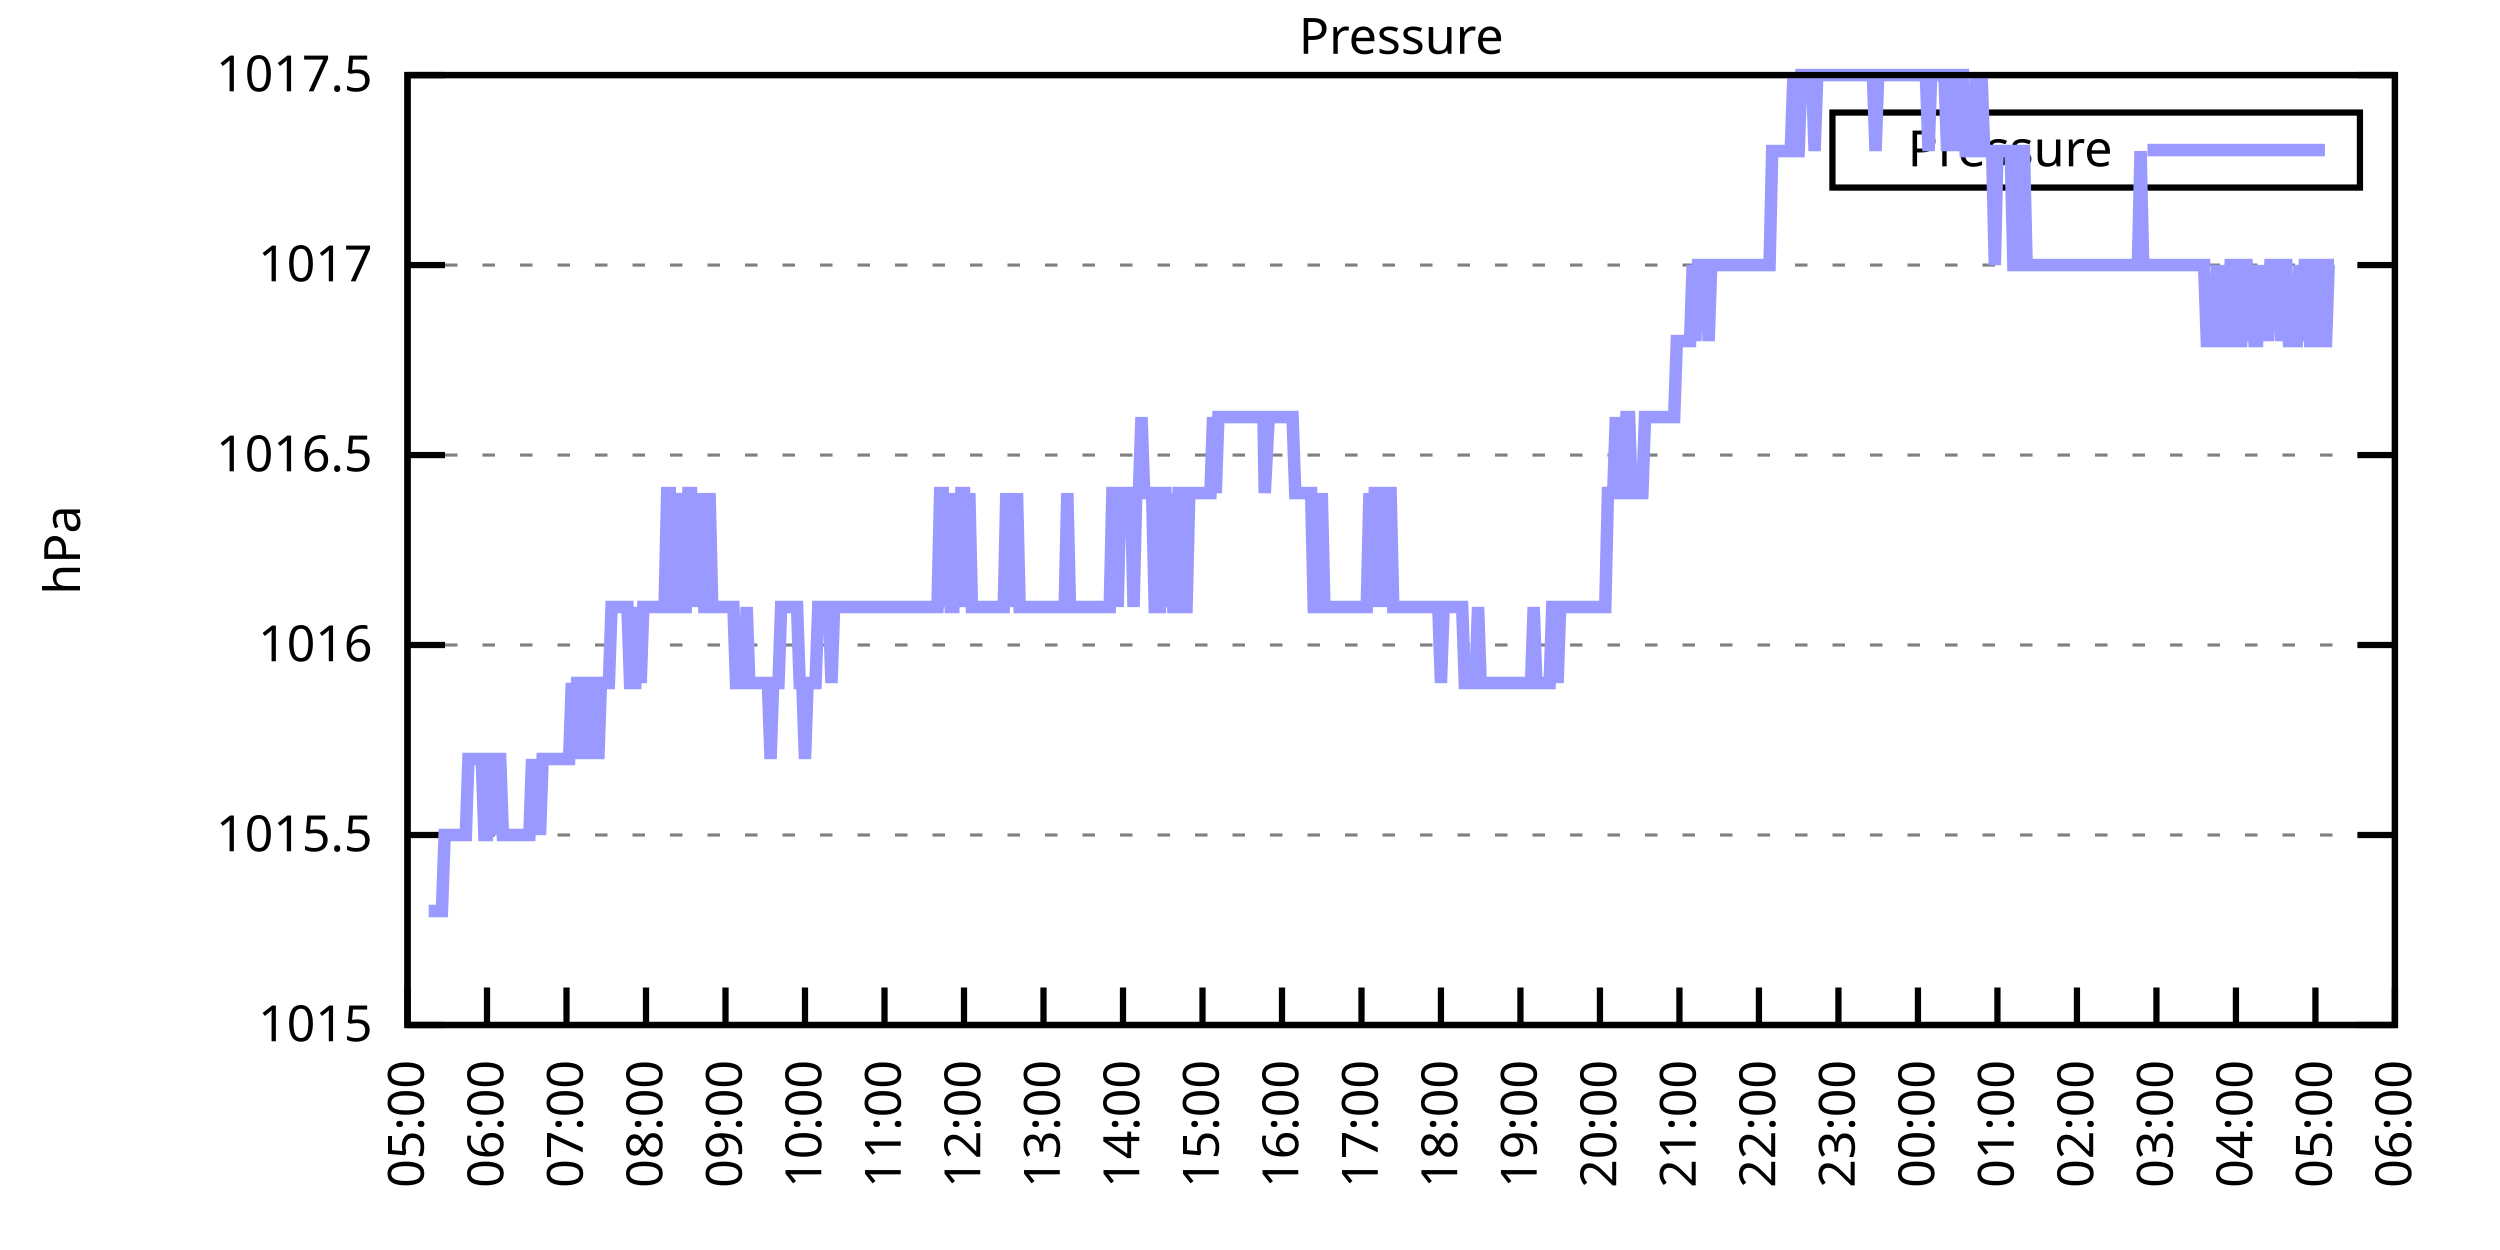
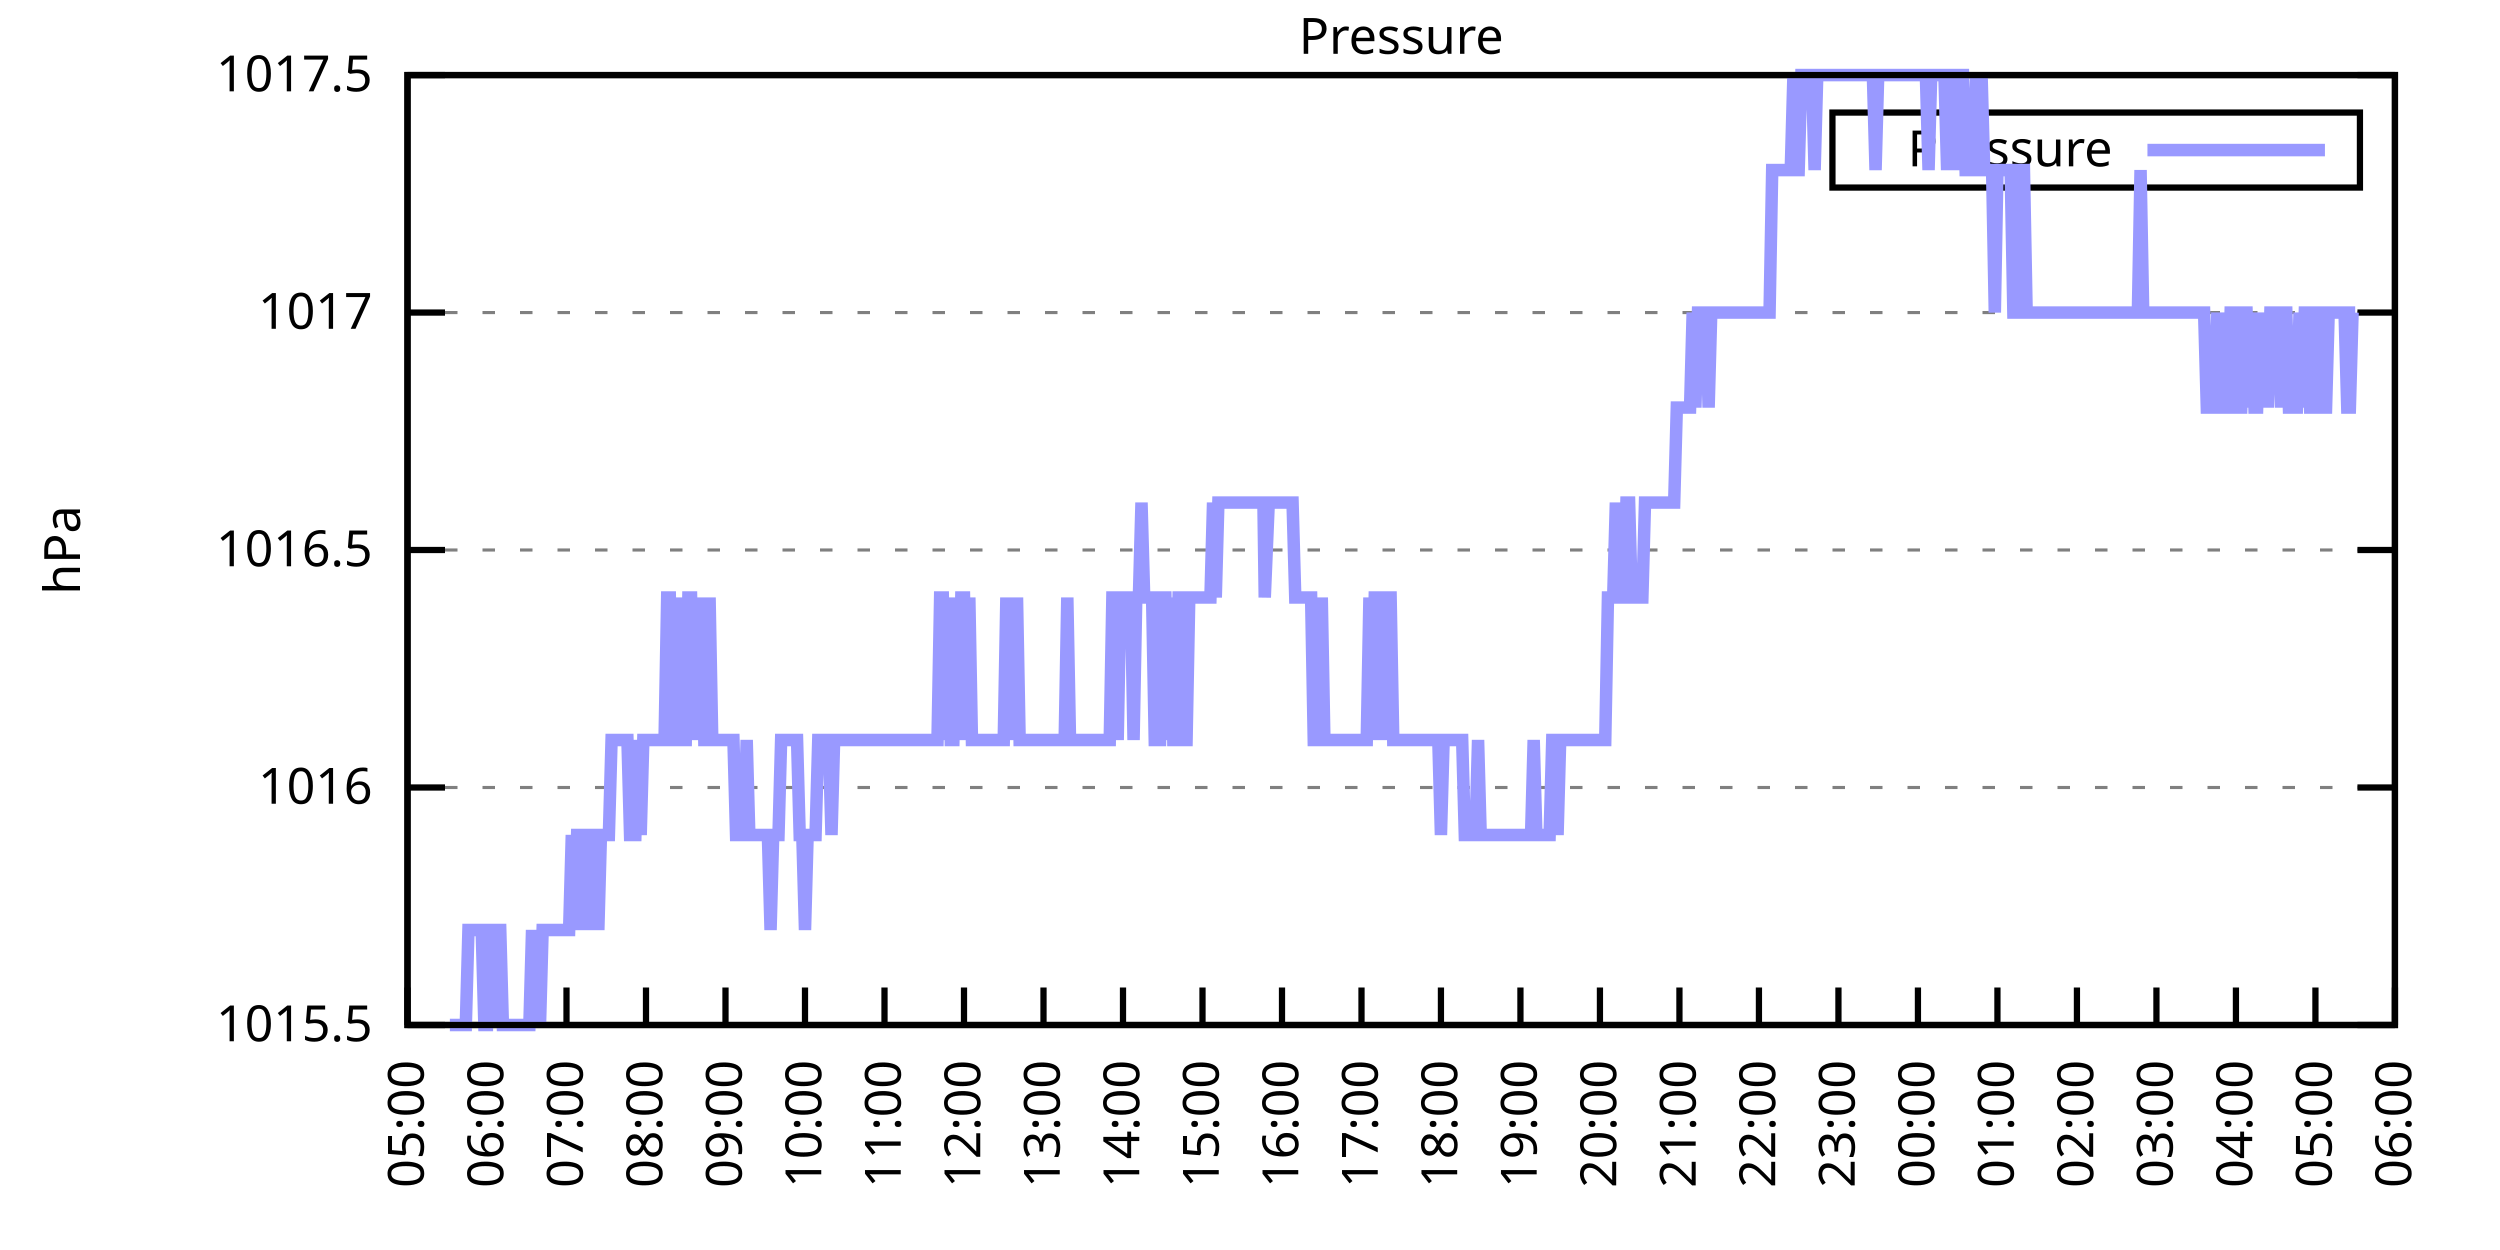
<svg xmlns="http://www.w3.org/2000/svg" xmlns:xlink="http://www.w3.org/1999/xlink" width="400" height="200" viewBox="0 0 400 200">
  <g id="gnuplot_canvas">
    <rect x="0" y="0" width="400" height="200" fill="none" />
    <defs>
      <circle id="gpDot" r="0.5" stroke-width="0.5" stroke="currentColor" />
      <path id="gpPt0" stroke-width="0.333" stroke="currentColor" d="M-1,0 h2 M0,-1 v2" />
      <path id="gpPt1" stroke-width="0.333" stroke="currentColor" d="M-1,-1 L1,1 M1,-1 L-1,1" />
      <path id="gpPt2" stroke-width="0.333" stroke="currentColor" d="M-1,0 L1,0 M0,-1 L0,1 M-1,-1 L1,1 M-1,1 L1,-1" />
      <rect id="gpPt3" stroke-width="0.333" stroke="currentColor" x="-1" y="-1" width="2" height="2" />
      <rect id="gpPt4" stroke-width="0.333" stroke="currentColor" fill="currentColor" x="-1" y="-1" width="2" height="2" />
      <circle id="gpPt5" stroke-width="0.333" stroke="currentColor" cx="0" cy="0" r="1" />
      <use xlink:href="#gpPt5" id="gpPt6" fill="currentColor" stroke="none" />
      <path id="gpPt7" stroke-width="0.333" stroke="currentColor" d="M0,-1.33 L-1.33,0.67 L1.33,0.67 z" />
      <use xlink:href="#gpPt7" id="gpPt8" fill="currentColor" stroke="none" />
      <use xlink:href="#gpPt7" id="gpPt9" stroke="currentColor" transform="rotate(180)" />
      <use xlink:href="#gpPt9" id="gpPt10" fill="currentColor" stroke="none" />
      <use xlink:href="#gpPt3" id="gpPt11" stroke="currentColor" transform="rotate(45)" />
      <use xlink:href="#gpPt11" id="gpPt12" fill="currentColor" stroke="none" />
      <path id="gpPt13" stroke-width="0.333" stroke="currentColor" d="M0,1.330 L1.265,0.411 L0.782,-1.067 L-0.782,-1.076 L-1.265,0.411 z" />
      <use xlink:href="#gpPt13" id="gpPt14" fill="currentColor" stroke="none" />
      <filter id="textbox" filterUnits="objectBoundingBox" x="0" y="0" height="1" width="1">
        <feFlood flood-color="white" flood-opacity="1" result="bgnd" />
        <feComposite in="SourceGraphic" in2="bgnd" operator="atop" />
      </filter>
      <filter id="greybox" filterUnits="objectBoundingBox" x="0" y="0" height="1" width="1">
        <feFlood flood-color="lightgrey" flood-opacity="1" result="grey" />
        <feComposite in="SourceGraphic" in2="grey" operator="atop" />
      </filter>
    </defs>
    <g fill="none" color="white" stroke="currentColor" stroke-width="1.00" stroke-linecap="butt" stroke-linejoin="miter">
</g>
    <g fill="none" color="black" stroke="currentColor" stroke-width="1.00" stroke-linecap="butt" stroke-linejoin="miter">
      <g stroke="none" shape-rendering="crispEdges">
        <polygon fill="rgb(255, 255, 255)" points="65.20,164.00 383.18,164.00 383.18,12.02 65.20,12.02 " />
      </g>
    </g>
    <g fill="none" color="black" stroke="currentColor" stroke-width="1.00" stroke-linecap="butt" stroke-linejoin="miter">
</g>
    <g fill="none" color="black" stroke="black" stroke-width="0.50" stroke-linecap="butt" stroke-linejoin="miter">
</g>
    <g fill="none" color="gray" stroke="currentColor" stroke-width="0.50" stroke-linecap="butt" stroke-linejoin="miter">
      <path stroke="gray" stroke-dasharray="2,4" class="gridline" d="M65.20,164.00 L383.19,164.00  " />
    </g>
    <g fill="none" color="gray" stroke="gray" stroke-width="1.00" stroke-linecap="butt" stroke-linejoin="miter">
</g>
    <g fill="none" color="black" stroke="currentColor" stroke-width="1.00" stroke-linecap="butt" stroke-linejoin="miter">
      <path stroke="black" d="M65.20,164.00 L71.20,164.00 M383.19,164.00 L377.19,164.00  " />
      <g transform="translate(59.60,166.60)" stroke="none" fill="black" font-family="Sans" font-size="8.00" text-anchor="end">
        <text>
-           <tspan font-family="Sans"> 1015</tspan>
-         </text>
-       </g>
-     </g>
-     <g fill="none" color="black" stroke="currentColor" stroke-width="1.00" stroke-linecap="butt" stroke-linejoin="miter">
- </g>
-     <g fill="none" color="black" stroke="black" stroke-width="0.50" stroke-linecap="butt" stroke-linejoin="miter">
- </g>
-     <g fill="none" color="gray" stroke="currentColor" stroke-width="0.50" stroke-linecap="butt" stroke-linejoin="miter">
-       <path stroke="gray" stroke-dasharray="2,4" class="gridline" d="M65.20,133.60 L383.19,133.60  " />
-     </g>
-     <g fill="none" color="gray" stroke="gray" stroke-width="1.00" stroke-linecap="butt" stroke-linejoin="miter">
- </g>
-     <g fill="none" color="black" stroke="currentColor" stroke-width="1.00" stroke-linecap="butt" stroke-linejoin="miter">
-       <path stroke="black" d="M65.20,133.60 L71.20,133.60 M383.19,133.60 L377.19,133.60  " />
-       <g transform="translate(59.60,136.20)" stroke="none" fill="black" font-family="Sans" font-size="8.00" text-anchor="end">
-         <text>
          <tspan font-family="Sans"> 1015.5</tspan>
        </text>
      </g>
    </g>
    <g fill="none" color="black" stroke="currentColor" stroke-width="1.00" stroke-linecap="butt" stroke-linejoin="miter">
</g>
    <g fill="none" color="black" stroke="black" stroke-width="0.50" stroke-linecap="butt" stroke-linejoin="miter">
</g>
    <g fill="none" color="gray" stroke="currentColor" stroke-width="0.50" stroke-linecap="butt" stroke-linejoin="miter">
-       <path stroke="gray" stroke-dasharray="2,4" class="gridline" d="M65.20,103.20 L383.19,103.20  " />
-     </g>
-     <g fill="none" color="gray" stroke="gray" stroke-width="1.00" stroke-linecap="butt" stroke-linejoin="miter">
- </g>
-     <g fill="none" color="black" stroke="currentColor" stroke-width="1.00" stroke-linecap="butt" stroke-linejoin="miter">
-       <path stroke="black" d="M65.20,103.20 L71.20,103.20 M383.19,103.20 L377.19,103.20  " />
-       <g transform="translate(59.60,105.80)" stroke="none" fill="black" font-family="Sans" font-size="8.00" text-anchor="end">
+       <path stroke="gray" stroke-dasharray="2,4" class="gridline" d="M65.20,126.00 L383.19,126.00  " />
+     </g>
+     <g fill="none" color="gray" stroke="gray" stroke-width="1.00" stroke-linecap="butt" stroke-linejoin="miter">
+ </g>
+     <g fill="none" color="black" stroke="currentColor" stroke-width="1.00" stroke-linecap="butt" stroke-linejoin="miter">
+       <path stroke="black" d="M65.20,126.00 L71.20,126.00 M383.19,126.00 L377.19,126.00  " />
+       <g transform="translate(59.60,128.60)" stroke="none" fill="black" font-family="Sans" font-size="8.00" text-anchor="end">
        <text>
          <tspan font-family="Sans"> 1016</tspan>
        </text>
      </g>
    </g>
    <g fill="none" color="black" stroke="currentColor" stroke-width="1.00" stroke-linecap="butt" stroke-linejoin="miter">
</g>
    <g fill="none" color="black" stroke="black" stroke-width="0.50" stroke-linecap="butt" stroke-linejoin="miter">
</g>
    <g fill="none" color="gray" stroke="currentColor" stroke-width="0.50" stroke-linecap="butt" stroke-linejoin="miter">
-       <path stroke="gray" stroke-dasharray="2,4" class="gridline" d="M65.20,72.81 L383.19,72.81  " />
-     </g>
-     <g fill="none" color="gray" stroke="gray" stroke-width="1.00" stroke-linecap="butt" stroke-linejoin="miter">
- </g>
-     <g fill="none" color="black" stroke="currentColor" stroke-width="1.00" stroke-linecap="butt" stroke-linejoin="miter">
-       <path stroke="black" d="M65.20,72.81 L71.20,72.81 M383.19,72.81 L377.19,72.81  " />
-       <g transform="translate(59.60,75.41)" stroke="none" fill="black" font-family="Sans" font-size="8.00" text-anchor="end">
+       <path stroke="gray" stroke-dasharray="2,4" class="gridline" d="M65.20,88.00 L383.19,88.00  " />
+     </g>
+     <g fill="none" color="gray" stroke="gray" stroke-width="1.00" stroke-linecap="butt" stroke-linejoin="miter">
+ </g>
+     <g fill="none" color="black" stroke="currentColor" stroke-width="1.00" stroke-linecap="butt" stroke-linejoin="miter">
+       <path stroke="black" d="M65.20,88.00 L71.20,88.00 M383.19,88.00 L377.19,88.00  " />
+       <g transform="translate(59.60,90.60)" stroke="none" fill="black" font-family="Sans" font-size="8.00" text-anchor="end">
        <text>
          <tspan font-family="Sans"> 1016.5</tspan>
        </text>
      </g>
    </g>
    <g fill="none" color="black" stroke="currentColor" stroke-width="1.00" stroke-linecap="butt" stroke-linejoin="miter">
</g>
    <g fill="none" color="black" stroke="black" stroke-width="0.50" stroke-linecap="butt" stroke-linejoin="miter">
</g>
    <g fill="none" color="gray" stroke="currentColor" stroke-width="0.50" stroke-linecap="butt" stroke-linejoin="miter">
-       <path stroke="gray" stroke-dasharray="2,4" class="gridline" d="M65.20,42.41 L383.19,42.41  " />
-     </g>
-     <g fill="none" color="gray" stroke="gray" stroke-width="1.00" stroke-linecap="butt" stroke-linejoin="miter">
- </g>
-     <g fill="none" color="black" stroke="currentColor" stroke-width="1.00" stroke-linecap="butt" stroke-linejoin="miter">
-       <path stroke="black" d="M65.20,42.41 L71.20,42.41 M383.19,42.41 L377.19,42.41  " />
-       <g transform="translate(59.60,45.01)" stroke="none" fill="black" font-family="Sans" font-size="8.00" text-anchor="end">
+       <path stroke="gray" stroke-dasharray="2,4" class="gridline" d="M65.20,50.01 L383.19,50.01  " />
+     </g>
+     <g fill="none" color="gray" stroke="gray" stroke-width="1.00" stroke-linecap="butt" stroke-linejoin="miter">
+ </g>
+     <g fill="none" color="black" stroke="currentColor" stroke-width="1.00" stroke-linecap="butt" stroke-linejoin="miter">
+       <path stroke="black" d="M65.20,50.01 L71.20,50.01 M383.19,50.01 L377.19,50.01  " />
+       <g transform="translate(59.60,52.61)" stroke="none" fill="black" font-family="Sans" font-size="8.00" text-anchor="end">
        <text>
          <tspan font-family="Sans"> 1017</tspan>
        </text>
      </g>
    </g>
    <g fill="none" color="black" stroke="currentColor" stroke-width="1.00" stroke-linecap="butt" stroke-linejoin="miter">
</g>
    <g fill="none" color="black" stroke="black" stroke-width="0.50" stroke-linecap="butt" stroke-linejoin="miter">
</g>
    <g fill="none" color="gray" stroke="currentColor" stroke-width="0.50" stroke-linecap="butt" stroke-linejoin="miter">
      <path stroke="gray" stroke-dasharray="2,4" class="gridline" d="M65.20,12.01 L383.19,12.01  " />
    </g>
    <g fill="none" color="gray" stroke="gray" stroke-width="1.00" stroke-linecap="butt" stroke-linejoin="miter">
</g>
    <g fill="none" color="black" stroke="currentColor" stroke-width="1.00" stroke-linecap="butt" stroke-linejoin="miter">
      <path stroke="black" d="M65.20,12.01 L71.20,12.01 M383.19,12.01 L377.19,12.01  " />
      <g transform="translate(59.60,14.61)" stroke="none" fill="black" font-family="Sans" font-size="8.00" text-anchor="end">
        <text>
          <tspan font-family="Sans"> 1017.5</tspan>
        </text>
      </g>
    </g>
    <g fill="none" color="black" stroke="currentColor" stroke-width="1.00" stroke-linecap="butt" stroke-linejoin="miter">
      <path stroke="black" d="M65.20,164.00 L65.20,158.00  " />
      <g transform="translate(67.80,169.60) rotate(270.00)" stroke="none" fill="black" font-family="Sans" font-size="8.00" text-anchor="end">
        <text>
          <tspan font-family="Sans">05:00</tspan>
        </text>
      </g>
    </g>
    <g fill="none" color="black" stroke="currentColor" stroke-width="1.00" stroke-linecap="butt" stroke-linejoin="miter">
      <path stroke="black" d="M77.92,164.00 L77.92,158.00  " />
      <g transform="translate(80.52,169.60) rotate(270.00)" stroke="none" fill="black" font-family="Sans" font-size="8.00" text-anchor="end">
        <text>
          <tspan font-family="Sans">06:00</tspan>
        </text>
      </g>
    </g>
    <g fill="none" color="black" stroke="currentColor" stroke-width="1.00" stroke-linecap="butt" stroke-linejoin="miter">
      <path stroke="black" d="M90.64,164.00 L90.64,158.00  " />
      <g transform="translate(93.24,169.60) rotate(270.00)" stroke="none" fill="black" font-family="Sans" font-size="8.00" text-anchor="end">
        <text>
          <tspan font-family="Sans">07:00</tspan>
        </text>
      </g>
    </g>
    <g fill="none" color="black" stroke="currentColor" stroke-width="1.00" stroke-linecap="butt" stroke-linejoin="miter">
      <path stroke="black" d="M103.36,164.00 L103.36,158.00  " />
      <g transform="translate(105.96,169.60) rotate(270.00)" stroke="none" fill="black" font-family="Sans" font-size="8.00" text-anchor="end">
        <text>
          <tspan font-family="Sans">08:00</tspan>
        </text>
      </g>
    </g>
    <g fill="none" color="black" stroke="currentColor" stroke-width="1.00" stroke-linecap="butt" stroke-linejoin="miter">
      <path stroke="black" d="M116.08,164.00 L116.08,158.00  " />
      <g transform="translate(118.68,169.60) rotate(270.00)" stroke="none" fill="black" font-family="Sans" font-size="8.00" text-anchor="end">
        <text>
          <tspan font-family="Sans">09:00</tspan>
        </text>
      </g>
    </g>
    <g fill="none" color="black" stroke="currentColor" stroke-width="1.00" stroke-linecap="butt" stroke-linejoin="miter">
      <path stroke="black" d="M128.80,164.00 L128.80,158.00  " />
      <g transform="translate(131.40,169.60) rotate(270.00)" stroke="none" fill="black" font-family="Sans" font-size="8.00" text-anchor="end">
        <text>
          <tspan font-family="Sans">10:00</tspan>
        </text>
      </g>
    </g>
    <g fill="none" color="black" stroke="currentColor" stroke-width="1.00" stroke-linecap="butt" stroke-linejoin="miter">
      <path stroke="black" d="M141.52,164.00 L141.52,158.00  " />
      <g transform="translate(144.12,169.60) rotate(270.00)" stroke="none" fill="black" font-family="Sans" font-size="8.00" text-anchor="end">
        <text>
          <tspan font-family="Sans">11:00</tspan>
        </text>
      </g>
    </g>
    <g fill="none" color="black" stroke="currentColor" stroke-width="1.00" stroke-linecap="butt" stroke-linejoin="miter">
      <path stroke="black" d="M154.24,164.00 L154.24,158.00  " />
      <g transform="translate(156.84,169.60) rotate(270.00)" stroke="none" fill="black" font-family="Sans" font-size="8.00" text-anchor="end">
        <text>
          <tspan font-family="Sans">12:00</tspan>
        </text>
      </g>
    </g>
    <g fill="none" color="black" stroke="currentColor" stroke-width="1.00" stroke-linecap="butt" stroke-linejoin="miter">
      <path stroke="black" d="M166.96,164.00 L166.96,158.00  " />
      <g transform="translate(169.56,169.60) rotate(270.00)" stroke="none" fill="black" font-family="Sans" font-size="8.00" text-anchor="end">
        <text>
          <tspan font-family="Sans">13:00</tspan>
        </text>
      </g>
    </g>
    <g fill="none" color="black" stroke="currentColor" stroke-width="1.00" stroke-linecap="butt" stroke-linejoin="miter">
      <path stroke="black" d="M179.68,164.00 L179.68,158.00  " />
      <g transform="translate(182.28,169.60) rotate(270.00)" stroke="none" fill="black" font-family="Sans" font-size="8.00" text-anchor="end">
        <text>
          <tspan font-family="Sans">14:00</tspan>
        </text>
      </g>
    </g>
    <g fill="none" color="black" stroke="currentColor" stroke-width="1.00" stroke-linecap="butt" stroke-linejoin="miter">
      <path stroke="black" d="M192.40,164.00 L192.40,158.00  " />
      <g transform="translate(195.00,169.60) rotate(270.00)" stroke="none" fill="black" font-family="Sans" font-size="8.00" text-anchor="end">
        <text>
          <tspan font-family="Sans">15:00</tspan>
        </text>
      </g>
    </g>
    <g fill="none" color="black" stroke="currentColor" stroke-width="1.00" stroke-linecap="butt" stroke-linejoin="miter">
      <path stroke="black" d="M205.12,164.00 L205.12,158.00  " />
      <g transform="translate(207.72,169.60) rotate(270.00)" stroke="none" fill="black" font-family="Sans" font-size="8.00" text-anchor="end">
        <text>
          <tspan font-family="Sans">16:00</tspan>
        </text>
      </g>
    </g>
    <g fill="none" color="black" stroke="currentColor" stroke-width="1.00" stroke-linecap="butt" stroke-linejoin="miter">
      <path stroke="black" d="M217.84,164.00 L217.84,158.00  " />
      <g transform="translate(220.44,169.60) rotate(270.00)" stroke="none" fill="black" font-family="Sans" font-size="8.00" text-anchor="end">
        <text>
          <tspan font-family="Sans">17:00</tspan>
        </text>
      </g>
    </g>
    <g fill="none" color="black" stroke="currentColor" stroke-width="1.00" stroke-linecap="butt" stroke-linejoin="miter">
      <path stroke="black" d="M230.55,164.00 L230.55,158.00  " />
      <g transform="translate(233.15,169.60) rotate(270.00)" stroke="none" fill="black" font-family="Sans" font-size="8.00" text-anchor="end">
        <text>
          <tspan font-family="Sans">18:00</tspan>
        </text>
      </g>
    </g>
    <g fill="none" color="black" stroke="currentColor" stroke-width="1.00" stroke-linecap="butt" stroke-linejoin="miter">
      <path stroke="black" d="M243.27,164.00 L243.27,158.00  " />
      <g transform="translate(245.87,169.60) rotate(270.00)" stroke="none" fill="black" font-family="Sans" font-size="8.00" text-anchor="end">
        <text>
          <tspan font-family="Sans">19:00</tspan>
        </text>
      </g>
    </g>
    <g fill="none" color="black" stroke="currentColor" stroke-width="1.00" stroke-linecap="butt" stroke-linejoin="miter">
      <path stroke="black" d="M255.99,164.00 L255.99,158.00  " />
      <g transform="translate(258.59,169.60) rotate(270.00)" stroke="none" fill="black" font-family="Sans" font-size="8.00" text-anchor="end">
        <text>
          <tspan font-family="Sans">20:00</tspan>
        </text>
      </g>
    </g>
    <g fill="none" color="black" stroke="currentColor" stroke-width="1.00" stroke-linecap="butt" stroke-linejoin="miter">
      <path stroke="black" d="M268.71,164.00 L268.71,158.00  " />
      <g transform="translate(271.31,169.60) rotate(270.00)" stroke="none" fill="black" font-family="Sans" font-size="8.00" text-anchor="end">
        <text>
          <tspan font-family="Sans">21:00</tspan>
        </text>
      </g>
    </g>
    <g fill="none" color="black" stroke="currentColor" stroke-width="1.00" stroke-linecap="butt" stroke-linejoin="miter">
      <path stroke="black" d="M281.43,164.00 L281.43,158.00  " />
      <g transform="translate(284.03,169.60) rotate(270.00)" stroke="none" fill="black" font-family="Sans" font-size="8.00" text-anchor="end">
        <text>
          <tspan font-family="Sans">22:00</tspan>
        </text>
      </g>
    </g>
    <g fill="none" color="black" stroke="currentColor" stroke-width="1.00" stroke-linecap="butt" stroke-linejoin="miter">
      <path stroke="black" d="M294.15,164.00 L294.15,158.00  " />
      <g transform="translate(296.75,169.60) rotate(270.00)" stroke="none" fill="black" font-family="Sans" font-size="8.00" text-anchor="end">
        <text>
          <tspan font-family="Sans">23:00</tspan>
        </text>
      </g>
    </g>
    <g fill="none" color="black" stroke="currentColor" stroke-width="1.00" stroke-linecap="butt" stroke-linejoin="miter">
      <path stroke="black" d="M306.87,164.00 L306.87,158.00  " />
      <g transform="translate(309.47,169.60) rotate(270.00)" stroke="none" fill="black" font-family="Sans" font-size="8.00" text-anchor="end">
        <text>
          <tspan font-family="Sans">00:00</tspan>
        </text>
      </g>
    </g>
    <g fill="none" color="black" stroke="currentColor" stroke-width="1.00" stroke-linecap="butt" stroke-linejoin="miter">
      <path stroke="black" d="M319.59,164.00 L319.59,158.00  " />
      <g transform="translate(322.19,169.60) rotate(270.00)" stroke="none" fill="black" font-family="Sans" font-size="8.00" text-anchor="end">
        <text>
          <tspan font-family="Sans">01:00</tspan>
        </text>
      </g>
    </g>
    <g fill="none" color="black" stroke="currentColor" stroke-width="1.00" stroke-linecap="butt" stroke-linejoin="miter">
      <path stroke="black" d="M332.31,164.00 L332.31,158.00  " />
      <g transform="translate(334.91,169.60) rotate(270.00)" stroke="none" fill="black" font-family="Sans" font-size="8.00" text-anchor="end">
        <text>
          <tspan font-family="Sans">02:00</tspan>
        </text>
      </g>
    </g>
    <g fill="none" color="black" stroke="currentColor" stroke-width="1.00" stroke-linecap="butt" stroke-linejoin="miter">
      <path stroke="black" d="M345.03,164.00 L345.03,158.00  " />
      <g transform="translate(347.63,169.60) rotate(270.00)" stroke="none" fill="black" font-family="Sans" font-size="8.00" text-anchor="end">
        <text>
          <tspan font-family="Sans">03:00</tspan>
        </text>
      </g>
    </g>
    <g fill="none" color="black" stroke="currentColor" stroke-width="1.00" stroke-linecap="butt" stroke-linejoin="miter">
      <path stroke="black" d="M357.75,164.00 L357.75,158.00  " />
      <g transform="translate(360.35,169.60) rotate(270.00)" stroke="none" fill="black" font-family="Sans" font-size="8.00" text-anchor="end">
        <text>
          <tspan font-family="Sans">04:00</tspan>
        </text>
      </g>
    </g>
    <g fill="none" color="black" stroke="currentColor" stroke-width="1.00" stroke-linecap="butt" stroke-linejoin="miter">
      <path stroke="black" d="M370.47,164.00 L370.47,158.00  " />
      <g transform="translate(373.07,169.60) rotate(270.00)" stroke="none" fill="black" font-family="Sans" font-size="8.00" text-anchor="end">
        <text>
          <tspan font-family="Sans">05:00</tspan>
        </text>
      </g>
    </g>
    <g fill="none" color="black" stroke="currentColor" stroke-width="1.00" stroke-linecap="butt" stroke-linejoin="miter">
      <path stroke="black" d="M383.19,164.00 L383.19,158.00  " />
      <g transform="translate(385.79,169.60) rotate(270.00)" stroke="none" fill="black" font-family="Sans" font-size="8.00" text-anchor="end">
        <text>
          <tspan font-family="Sans">06:00</tspan>
        </text>
      </g>
    </g>
    <g fill="none" color="black" stroke="currentColor" stroke-width="1.00" stroke-linecap="butt" stroke-linejoin="miter">
</g>
    <g fill="none" color="black" stroke="currentColor" stroke-width="1.00" stroke-linecap="butt" stroke-linejoin="miter">
      <path stroke="black" d="M65.20,12.01 L65.20,164.00 L383.19,164.00 L383.19,12.01 L65.20,12.01 Z  " />
    </g>
    <g fill="none" color="black" stroke="currentColor" stroke-width="1.00" stroke-linecap="butt" stroke-linejoin="miter">
</g>
    <g fill="none" color="black" stroke="currentColor" stroke-width="1.00" stroke-linecap="butt" stroke-linejoin="miter">
      <path stroke="black" d="M293.19,30.01 L293.19,18.01 L377.59,18.01 L377.59,30.01 L293.19,30.01 Z  " />
    </g>
    <g id="Pressure_plot_1">
      <g fill="none" color="white" stroke="black" stroke-width="2.00" stroke-linecap="butt" stroke-linejoin="miter">
</g>
      <g fill="none" color="black" stroke="currentColor" stroke-width="2.00" stroke-linecap="butt" stroke-linejoin="miter">
        <g transform="translate(337.99,26.61)" stroke="none" fill="black" font-family="Sans" font-size="8.00" text-anchor="end">
          <text>
            <tspan font-family="Sans">Pressure</tspan>
          </text>
        </g>
      </g>
      <g fill="none" color="black" stroke="currentColor" stroke-width="2.00" stroke-linecap="butt" stroke-linejoin="miter">
-         <path stroke="rgb(153, 153, 255)" d="M343.59,24.01 L371.99,24.01 M68.59,145.76 L69.02,145.76 L69.44,145.76 L69.86,145.76 L70.29,145.76 L70.71,145.76   L71.14,133.60 L71.56,133.60 L71.98,133.60 L72.41,133.60 L72.83,133.60 L73.26,133.60 L73.68,133.60 L74.10,133.60   L74.53,133.60 L74.95,121.44 L75.38,121.44 L75.80,121.44 L76.22,121.44 L76.65,121.44 L77.07,121.44 L77.50,133.60   L77.92,133.60 L78.34,121.44 L78.77,121.44 L79.19,133.60 L79.62,121.44 L80.04,121.44 L80.46,133.60 L80.89,133.60   L81.31,133.60 L81.74,133.60 L82.16,133.60 L82.58,133.60 L83.01,133.60 L83.43,133.60 L83.86,133.60 L84.28,133.60   L84.70,133.60 L85.13,121.44 L85.55,133.60 L85.98,121.44 L86.40,133.60 L86.82,121.44 L87.25,121.44 L87.67,121.44   L88.10,121.44 L88.52,121.44 L88.94,121.44 L89.37,121.44 L89.79,121.44 L90.22,121.44 L90.64,121.44 L91.06,121.44   L91.49,109.28 L91.91,121.44 L92.34,109.28 L92.76,109.28 L93.18,109.28 L93.61,121.44 L94.03,109.28 L94.46,109.28   L94.88,121.44 L95.30,109.28 L95.73,121.44 L96.15,109.28 L96.58,109.28 L97.00,109.28 L97.42,109.28 L97.85,97.12   L98.27,97.12 L98.69,97.12 L99.12,97.12 L99.54,97.12 L99.97,97.12 L100.39,97.12 L100.81,109.28 L101.24,109.28   L101.66,109.28 L102.09,97.12 L102.51,109.28 L102.93,97.12 L103.36,97.12 L103.78,97.12 L104.21,97.12 L104.63,97.12   L105.05,97.12 L105.48,97.12 L105.90,97.12 L106.33,97.12 L106.75,78.89 L107.17,78.89 L107.60,97.12 L108.02,97.12   L108.45,97.12 L108.87,78.89 L109.29,97.12 L109.72,97.12 L110.14,78.89 L110.57,78.89 L110.99,97.12 L111.41,78.89   L111.84,97.12 L112.26,78.89 L112.69,97.12 L113.11,97.12 L113.53,78.89 L113.96,97.12 L114.38,97.12 L114.81,97.12   L115.23,97.12 L115.65,97.12 L116.08,97.12 L116.50,97.12 L116.93,97.12 L117.35,97.12 L117.77,109.28 L118.20,109.28   L118.62,109.28 L119.05,109.28 L119.47,97.12 L119.89,109.28 L120.32,109.28 L120.74,109.28 L121.17,109.28 L121.59,109.28   L122.01,109.28 L122.44,109.28 L122.86,109.28 L123.29,121.44 L123.71,109.28 L124.13,109.28 L124.56,109.28 L124.98,97.12   L125.41,97.12 L125.83,97.12 L126.25,97.12 L126.68,97.12 L127.10,97.12 L127.53,97.12 L127.95,109.28 L128.37,109.28   L128.80,121.44 L129.22,109.28 L129.65,109.28 L130.07,109.28 L130.49,109.28 L130.92,97.12 L131.34,97.12 L131.77,97.12   L132.19,97.12 L132.61,97.12 L133.04,109.28 L133.46,97.12 L133.89,97.12 L134.31,97.12 L134.73,97.12 L135.16,97.12   L135.58,97.12 L136.01,97.12 L136.43,97.12 L136.85,97.12 L137.28,97.12 L137.70,97.12 L138.13,97.12 L138.55,97.12   L138.97,97.12 L139.40,97.12 L139.82,97.12 L140.25,97.12 L140.67,97.12 L141.09,97.12 L141.52,97.12 L141.94,97.12   L142.37,97.12 L142.79,97.12 L143.21,97.12 L143.64,97.12 L144.06,97.12 L144.49,97.12 L144.91,97.12 L145.33,97.12   L145.76,97.12 L146.18,97.12 L146.61,97.12 L147.03,97.12 L147.45,97.12 L147.88,97.12 L148.30,97.12 L148.73,97.12   L149.15,97.12 L149.57,97.12 L150.00,97.12 L150.42,78.89 L150.85,78.89 L151.27,97.12 L151.69,78.89 L152.12,97.12   L152.54,97.12 L152.97,78.89 L153.39,97.12 L153.81,78.89 L154.24,78.89 L154.66,97.12 L155.09,78.89 L155.51,97.12   L155.93,97.12 L156.36,97.12 L156.78,97.12 L157.21,97.12 L157.63,97.12 L158.05,97.12 L158.48,97.12 L158.90,97.12   L159.33,97.12 L159.75,97.12 L160.17,97.12 L160.60,97.12 L161.02,78.89 L161.44,97.12 L161.87,78.89 L162.29,97.12   L162.72,78.89 L163.14,97.12 L163.56,97.12 L163.99,97.12 L164.41,97.12 L164.84,97.12 L165.26,97.12 L165.68,97.12   L166.11,97.12 L166.53,97.12 L166.96,97.12 L167.38,97.12 L167.80,97.12 L168.23,97.12 L168.65,97.12 L169.08,97.12   L169.50,97.12 L169.92,97.12 L170.35,97.12 L170.77,78.89 L171.20,97.12 L171.62,97.12 L172.04,97.12 L172.47,97.12   L172.89,97.12 L173.32,97.12 L173.74,97.12 L174.16,97.12 L174.59,97.12 L175.01,97.12 L175.44,97.12 L175.86,97.12   L176.28,97.12 L176.71,97.12 L177.13,97.12 L177.56,97.12 L177.98,78.89 L178.40,78.89 L178.83,97.12 L179.25,78.89   L179.68,78.89 L180.10,78.89 L180.52,78.89 L180.95,78.89 L181.37,97.12 L181.80,78.89 L182.22,78.89 L182.64,66.73   L183.07,78.89 L183.49,78.89 L183.92,78.89 L184.34,78.89 L184.76,97.12 L185.19,97.12 L185.61,97.12 L186.04,78.89   L186.46,78.89 L186.88,97.12 L187.31,78.89 L187.73,97.12 L188.16,97.12 L188.58,78.89 L189.00,78.89 L189.43,97.12   L189.85,97.12 L190.28,78.89 L190.70,78.89 L191.12,78.89 L191.55,78.89 L191.97,78.89 L192.40,78.89 L192.82,78.89   L193.24,78.89 L193.67,78.89 L194.09,66.73 L194.52,78.89 L194.94,66.73 L195.36,66.73 L195.79,66.73 L196.21,66.73   L196.64,66.73 L197.06,66.73 L197.48,66.73 L197.91,66.73 L198.33,66.73 L198.76,66.73 L199.18,66.73 L199.60,66.73   L200.03,66.73 L200.45,66.73 L200.88,66.73 L201.30,66.73 L201.72,66.73 L202.15,66.73 L202.36,78.89 L203.00,66.73   L203.42,66.73 L203.84,66.73 L204.27,66.73 L204.69,66.73 L205.12,66.73 L205.54,66.73 L205.96,66.73 L206.39,66.73   L206.81,66.73 L207.24,78.89 L207.66,78.89 L208.08,78.89 L208.51,78.89 L208.93,78.89 L209.36,78.89 L209.78,78.89   L210.20,97.12 L210.63,97.12 L211.05,97.12 L211.48,78.89 L211.90,97.12 L212.32,97.12 L212.75,97.12 L213.17,97.12   L213.60,97.12 L214.02,97.12 L214.44,97.12 L214.87,97.12 L215.29,97.12 L215.72,97.12 L216.14,97.12 L216.56,97.12   L216.99,97.12 L217.41,97.12 L217.84,97.12 L218.26,97.12 L218.68,97.12 L219.11,78.89 L219.53,97.12 L219.96,78.89   L220.38,78.89 L220.80,97.12 L221.23,78.89 L221.65,97.12 L222.08,78.89 L222.50,78.89 L222.92,97.12 L223.35,97.12   L223.77,97.12 L224.20,97.12 L224.62,97.12 L225.04,97.12 L225.47,97.12 L225.89,97.12 L226.31,97.12 L226.74,97.12   L227.16,97.12 L227.59,97.12 L228.01,97.12 L228.43,97.12 L228.86,97.12 L229.28,97.12 L229.71,97.12 L230.13,97.12   L230.55,109.28 L230.98,97.12 L231.40,97.12 L231.83,97.12 L232.25,97.12 L232.67,97.12 L233.10,97.12 L233.52,97.12   L233.95,97.12 L234.37,109.28 L234.79,109.28 L235.22,109.28 L235.64,109.28 L236.07,109.28 L236.49,97.12 L236.91,109.28   L237.34,109.28 L237.76,109.28 L238.19,109.28 L238.61,109.28 L239.03,109.28 L239.46,109.28 L239.88,109.28 L240.31,109.28   L240.73,109.28 L241.15,109.28 L241.58,109.28 L242.00,109.28 L242.43,109.28 L242.85,109.28 L243.27,109.28 L243.70,109.28   L244.12,109.28 L244.55,109.28 L244.97,109.28 L245.39,97.12 L245.82,109.28 L246.24,109.28 L246.67,109.28 L247.09,109.28   L247.51,109.28 L247.94,109.28 L248.36,97.12 L248.79,97.12 L249.21,109.28 L249.63,97.12 L250.06,97.12 L250.48,97.12   L250.91,97.12 L251.33,97.12 L251.75,97.12 L252.18,97.12 L252.60,97.12 L253.03,97.12 L253.45,97.12 L253.87,97.12   L254.30,97.12 L254.72,97.12 L255.15,97.12 L255.57,97.12 L255.99,97.12 L256.42,97.12 L256.84,97.12 L257.27,78.89   L257.69,78.89 L258.11,78.89 L258.54,66.73 L258.96,78.89 L259.39,78.89 L259.81,78.89 L260.23,66.73 L260.66,66.73   L261.08,78.89 L261.51,78.89 L261.93,78.89 L262.35,78.89 L262.78,78.89 L263.20,66.73 L263.63,66.73 L264.05,66.73   L264.47,66.73 L264.90,66.73 L265.32,66.73 L265.75,66.73 L266.17,66.73 L266.59,66.73 L267.02,66.73 L267.44,66.73   L267.87,66.73 L268.29,54.57 L268.71,54.57 L269.14,54.57 L269.56,54.57 L269.99,54.57 L270.41,54.57 L270.83,42.41   L271.26,54.57 L271.68,42.41 L272.11,42.41 L272.53,42.41 L272.95,42.41 L273.38,54.57 L273.80,42.41 L274.23,42.41   L274.65,42.41 L275.07,42.41 L275.50,42.41 L275.92,42.41 L276.35,42.41 L276.77,42.41 L277.19,42.41 L277.62,42.41   L278.04,42.41 L278.47,42.41 L278.89,42.41 L279.31,42.41 L279.74,42.41 L280.16,42.41 L280.59,42.41 L281.01,42.41   L281.43,42.41 L281.86,42.41 L282.28,42.41 L282.71,42.41 L283.13,42.41 L283.55,24.17 L283.98,24.17 L284.40,24.17   L284.83,24.17 L285.25,24.17 L285.67,24.17 L286.10,24.17 L286.52,24.17 L286.95,12.01 L287.37,24.17 L287.79,24.17   L288.22,12.01 L288.64,12.01 L289.06,12.01 L289.49,12.01 L289.91,12.01 L290.34,24.17 L290.76,12.01 L291.18,12.01   L291.61,12.01 L292.03,12.01 L292.46,12.01 L292.88,12.01 L293.30,12.01 L293.73,12.01 L294.15,12.01 L294.58,12.01   L295.00,12.01 L295.42,12.01 L295.85,12.01 L296.27,12.01 L296.70,12.01 L297.12,12.01 L297.54,12.01 L297.97,12.01   L298.39,12.01 L298.82,12.01 L299.24,12.01 L299.66,12.01 L300.09,24.17 L300.51,12.01 L300.94,12.01 L301.36,12.01   L301.78,12.01 L302.21,12.01 L302.63,12.01 L303.06,12.01 L303.48,12.01 L303.90,12.01 L304.33,12.01 L304.75,12.01   L305.18,12.01 L305.60,12.01 L306.02,12.01 L306.45,12.01 L306.87,12.01 L307.30,12.01 L307.72,12.01 L308.14,12.01   L308.57,24.17 L308.99,12.01 L309.42,12.01 L309.84,12.01 L310.26,12.01 L310.69,12.01 L311.11,12.01 L311.54,24.17   L311.96,12.01 L312.38,12.01 L312.81,24.17 L313.23,12.01 L313.66,12.01 L314.08,12.01 L314.50,24.17 L314.93,24.17   L315.35,24.17 L315.78,24.17 L316.20,12.01 L316.62,24.17 L317.05,12.01 L317.47,24.17 L317.90,24.17 L318.32,24.17   L318.74,24.17 L319.17,42.41 L319.59,24.17 L320.02,24.17 L320.44,24.17 L320.86,24.17 L321.29,24.17 L321.71,24.17   L322.14,42.41 L322.56,42.41 L322.98,24.17 L323.41,24.17 L323.83,24.17 L324.26,42.41 L324.68,42.41 L325.10,42.41   L325.53,42.41 L325.95,42.41 L326.38,42.41 L326.80,42.41 L327.22,42.41 L327.65,42.41 L328.07,42.41 L328.50,42.41   L328.92,42.41 L329.34,42.41 L329.77,42.41 L330.19,42.41 L330.62,42.41 L331.04,42.41 L331.46,42.41 L331.89,42.41   L332.31,42.41 L332.74,42.41 L333.16,42.41 L333.58,42.41 L334.01,42.41 L334.43,42.41 L334.86,42.41 L335.28,42.41   L335.70,42.41 L336.13,42.41 L336.55,42.41 L336.98,42.41 L337.40,42.41 L337.82,42.41 L338.25,42.41 L338.67,42.41   L339.10,42.41 L339.52,42.41 L339.94,42.41 L340.37,42.41 L340.79,42.41 L341.22,42.41 L341.64,42.41 L342.06,42.41   L342.49,24.17 L342.91,42.41 L343.34,42.41 L343.76,42.41 L344.18,42.41 L344.61,42.41 L345.03,42.41 L345.46,42.41   L345.88,42.41 L346.30,42.41 L346.73,42.41 L347.15,42.41 L347.58,42.41 L348.00,42.41 L348.42,42.41 L348.85,42.41   L349.27,42.41 L349.70,42.41 L350.12,42.41 L350.54,42.41 L350.97,42.41 L351.39,42.41 L351.81,42.41 L352.24,42.41   L352.66,42.41 L353.09,54.57 L353.51,54.57 L353.93,54.57 L354.36,54.57 L354.78,42.41 L355.21,54.57 L355.63,42.41   L356.05,54.57 L356.48,54.57 L356.90,42.41 L357.33,42.41 L357.75,42.41 L358.17,54.57 L358.60,54.57 L359.02,42.41   L359.45,42.41 L359.87,54.57 L360.29,42.41 L360.72,54.57 L361.14,54.57 L361.57,42.41 L361.99,54.57 L362.41,42.41   L362.84,54.57 L363.26,42.41 L363.69,42.41 L364.11,42.41 L364.53,42.41 L364.96,54.57 L365.38,42.41 L365.81,42.41   L366.23,54.57 L366.65,54.57 L367.08,54.57 L367.50,54.57 L367.93,42.41 L368.35,54.57 L368.77,42.41 L369.20,42.41   L369.62,54.57 L370.05,54.57 L370.47,42.41 L370.89,42.41 L371.32,54.57 L371.74,54.57 L372.17,54.57 L372.59,42.41   L373.01,42.41 L373.44,42.41  " />
+         <path stroke="rgb(153, 153, 255)" d="M343.59,24.01 L371.99,24.01 M71.98,164.00 L72.41,164.00 L72.83,164.00 L73.26,164.00 L73.68,164.00 L74.10,164.00   L74.53,164.00 L74.95,148.80 L75.38,148.80 L75.80,148.80 L76.22,148.80 L76.65,148.80 L77.07,148.80 L77.50,164.00   L77.92,164.00 L78.34,148.80 L78.77,148.80 L79.19,164.00 L79.62,148.80 L80.04,148.80 L80.46,164.00 L80.89,164.00   L81.31,164.00 L81.74,164.00 L82.16,164.00 L82.58,164.00 L83.01,164.00 L83.43,164.00 L83.86,164.00 L84.28,164.00   L84.70,164.00 L85.13,148.80 L85.55,164.00 L85.98,148.80 L86.40,164.00 L86.82,148.80 L87.25,148.80 L87.67,148.80   L88.10,148.80 L88.52,148.80 L88.94,148.80 L89.37,148.80 L89.79,148.80 L90.22,148.80 L90.64,148.80 L91.06,148.80   L91.49,133.60 L91.91,148.80 L92.34,133.60 L92.76,133.60 L93.18,133.60 L93.61,148.80 L94.03,133.60 L94.46,133.60   L94.88,148.80 L95.30,133.60 L95.73,148.80 L96.15,133.60 L96.58,133.60 L97.00,133.60 L97.42,133.60 L97.85,118.40   L98.27,118.40 L98.69,118.40 L99.12,118.40 L99.54,118.40 L99.97,118.40 L100.39,118.40 L100.81,133.60 L101.24,133.60   L101.66,133.60 L102.09,118.40 L102.51,133.60 L102.93,118.40 L103.36,118.40 L103.78,118.40 L104.21,118.40 L104.63,118.40   L105.05,118.40 L105.48,118.40 L105.90,118.40 L106.33,118.40 L106.75,95.60 L107.17,95.60 L107.60,118.40 L108.02,118.40   L108.45,118.40 L108.87,95.60 L109.29,118.40 L109.72,118.40 L110.14,95.60 L110.57,95.60 L110.99,118.40 L111.41,95.60   L111.84,118.40 L112.26,95.60 L112.69,118.40 L113.11,118.40 L113.53,95.60 L113.96,118.40 L114.38,118.40 L114.81,118.40   L115.23,118.40 L115.65,118.40 L116.08,118.40 L116.50,118.40 L116.93,118.40 L117.35,118.40 L117.77,133.60 L118.20,133.60   L118.62,133.60 L119.05,133.60 L119.47,118.40 L119.89,133.60 L120.32,133.60 L120.74,133.60 L121.17,133.60 L121.59,133.60   L122.01,133.60 L122.44,133.60 L122.86,133.60 L123.29,148.80 L123.71,133.60 L124.13,133.60 L124.56,133.60 L124.98,118.40   L125.41,118.40 L125.83,118.40 L126.25,118.40 L126.68,118.40 L127.10,118.40 L127.53,118.40 L127.95,133.60 L128.37,133.60   L128.80,148.80 L129.22,133.60 L129.65,133.60 L130.07,133.60 L130.49,133.60 L130.92,118.40 L131.34,118.40 L131.77,118.40   L132.19,118.40 L132.61,118.40 L133.04,133.60 L133.46,118.40 L133.89,118.40 L134.31,118.40 L134.73,118.40 L135.16,118.40   L135.58,118.40 L136.01,118.40 L136.43,118.40 L136.85,118.40 L137.28,118.40 L137.70,118.40 L138.13,118.40 L138.55,118.40   L138.97,118.40 L139.40,118.40 L139.82,118.40 L140.25,118.40 L140.67,118.40 L141.09,118.40 L141.52,118.40 L141.94,118.40   L142.37,118.40 L142.79,118.40 L143.21,118.40 L143.64,118.40 L144.06,118.40 L144.49,118.40 L144.91,118.40 L145.33,118.40   L145.76,118.40 L146.18,118.40 L146.61,118.40 L147.03,118.40 L147.45,118.40 L147.88,118.40 L148.30,118.40 L148.73,118.40   L149.15,118.40 L149.57,118.40 L150.00,118.40 L150.42,95.60 L150.85,95.60 L151.27,118.40 L151.69,95.60 L152.12,118.40   L152.54,118.40 L152.97,95.60 L153.39,118.40 L153.81,95.60 L154.24,95.60 L154.66,118.40 L155.09,95.60 L155.51,118.40   L155.93,118.40 L156.36,118.40 L156.78,118.40 L157.21,118.40 L157.63,118.40 L158.05,118.40 L158.48,118.40 L158.90,118.40   L159.33,118.40 L159.75,118.40 L160.17,118.40 L160.60,118.40 L161.02,95.60 L161.44,118.40 L161.87,95.60 L162.29,118.40   L162.72,95.60 L163.14,118.40 L163.56,118.40 L163.99,118.40 L164.41,118.40 L164.84,118.40 L165.26,118.40 L165.68,118.40   L166.11,118.40 L166.53,118.40 L166.96,118.40 L167.38,118.40 L167.80,118.40 L168.23,118.40 L168.65,118.40 L169.08,118.40   L169.50,118.40 L169.92,118.40 L170.35,118.40 L170.77,95.60 L171.20,118.40 L171.62,118.40 L172.04,118.40 L172.47,118.40   L172.89,118.40 L173.32,118.40 L173.74,118.40 L174.16,118.40 L174.59,118.40 L175.01,118.40 L175.44,118.40 L175.86,118.40   L176.28,118.40 L176.71,118.40 L177.13,118.40 L177.56,118.40 L177.98,95.60 L178.40,95.60 L178.83,118.40 L179.25,95.60   L179.68,95.60 L180.10,95.60 L180.52,95.60 L180.95,95.60 L181.37,118.40 L181.80,95.60 L182.22,95.60 L182.64,80.41   L183.07,95.60 L183.49,95.60 L183.92,95.60 L184.34,95.60 L184.76,118.40 L185.19,118.40 L185.61,118.40 L186.04,95.60   L186.46,95.60 L186.88,118.40 L187.31,95.60 L187.73,118.40 L188.16,118.40 L188.58,95.60 L189.00,95.60 L189.43,118.40   L189.85,118.40 L190.28,95.60 L190.70,95.60 L191.12,95.60 L191.55,95.60 L191.97,95.60 L192.40,95.60 L192.82,95.60   L193.24,95.60 L193.67,95.60 L194.09,80.41 L194.52,95.60 L194.94,80.41 L195.36,80.41 L195.79,80.41 L196.21,80.41   L196.64,80.41 L197.06,80.41 L197.48,80.41 L197.91,80.41 L198.33,80.41 L198.76,80.41 L199.18,80.41 L199.60,80.41   L200.03,80.41 L200.45,80.41 L200.88,80.41 L201.30,80.41 L201.72,80.41 L202.15,80.41 L202.36,95.60 L203.00,80.41   L203.42,80.41 L203.84,80.41 L204.27,80.41 L204.69,80.41 L205.12,80.41 L205.54,80.41 L205.96,80.41 L206.39,80.41   L206.81,80.41 L207.24,95.60 L207.66,95.60 L208.08,95.60 L208.51,95.60 L208.93,95.60 L209.36,95.60 L209.78,95.60   L210.20,118.40 L210.63,118.40 L211.05,118.40 L211.48,95.60 L211.90,118.40 L212.32,118.40 L212.75,118.40 L213.17,118.40   L213.60,118.40 L214.02,118.40 L214.44,118.40 L214.87,118.40 L215.29,118.40 L215.72,118.40 L216.14,118.40 L216.56,118.40   L216.99,118.40 L217.41,118.40 L217.84,118.40 L218.26,118.40 L218.68,118.40 L219.11,95.60 L219.53,118.40 L219.96,95.60   L220.38,95.60 L220.80,118.40 L221.23,95.60 L221.65,118.40 L222.08,95.60 L222.50,95.60 L222.92,118.40 L223.35,118.40   L223.77,118.40 L224.20,118.40 L224.62,118.40 L225.04,118.40 L225.47,118.40 L225.89,118.40 L226.31,118.40 L226.74,118.40   L227.16,118.40 L227.59,118.40 L228.01,118.40 L228.43,118.40 L228.86,118.40 L229.28,118.40 L229.71,118.40 L230.13,118.40   L230.55,133.60 L230.98,118.40 L231.40,118.40 L231.83,118.40 L232.25,118.40 L232.67,118.40 L233.10,118.40 L233.52,118.40   L233.95,118.40 L234.37,133.60 L234.79,133.60 L235.22,133.60 L235.64,133.60 L236.07,133.60 L236.49,118.40 L236.91,133.60   L237.34,133.60 L237.76,133.60 L238.19,133.60 L238.61,133.60 L239.03,133.60 L239.46,133.60 L239.88,133.60 L240.31,133.60   L240.73,133.60 L241.15,133.60 L241.58,133.60 L242.00,133.60 L242.43,133.60 L242.85,133.60 L243.27,133.60 L243.70,133.60   L244.12,133.60 L244.55,133.60 L244.97,133.60 L245.39,118.40 L245.82,133.60 L246.24,133.60 L246.67,133.60 L247.09,133.60   L247.51,133.60 L247.94,133.60 L248.36,118.40 L248.79,118.40 L249.21,133.60 L249.63,118.40 L250.06,118.40 L250.48,118.40   L250.91,118.40 L251.33,118.40 L251.75,118.40 L252.18,118.40 L252.60,118.40 L253.03,118.40 L253.45,118.40 L253.87,118.40   L254.30,118.40 L254.72,118.40 L255.15,118.40 L255.57,118.40 L255.99,118.40 L256.42,118.40 L256.84,118.40 L257.27,95.60   L257.69,95.60 L258.11,95.60 L258.54,80.41 L258.96,95.60 L259.39,95.60 L259.81,95.60 L260.23,80.41 L260.66,80.41   L261.08,95.60 L261.51,95.60 L261.93,95.60 L262.35,95.60 L262.78,95.60 L263.20,80.41 L263.63,80.41 L264.05,80.41   L264.47,80.41 L264.90,80.41 L265.32,80.41 L265.75,80.41 L266.17,80.41 L266.59,80.41 L267.02,80.41 L267.44,80.41   L267.87,80.41 L268.29,65.21 L268.71,65.21 L269.14,65.21 L269.56,65.21 L269.99,65.21 L270.41,65.21 L270.83,50.01   L271.26,65.21 L271.68,50.01 L272.11,50.01 L272.53,50.01 L272.95,50.01 L273.38,65.21 L273.80,50.01 L274.23,50.01   L274.65,50.01 L275.07,50.01 L275.50,50.01 L275.92,50.01 L276.35,50.01 L276.77,50.01 L277.19,50.01 L277.62,50.01   L278.04,50.01 L278.47,50.01 L278.89,50.01 L279.31,50.01 L279.74,50.01 L280.16,50.01 L280.59,50.01 L281.01,50.01   L281.43,50.01 L281.86,50.01 L282.28,50.01 L282.71,50.01 L283.13,50.01 L283.55,27.21 L283.98,27.21 L284.40,27.21   L284.83,27.21 L285.25,27.21 L285.67,27.21 L286.10,27.21 L286.52,27.21 L286.95,12.01 L287.37,27.21 L287.79,27.21   L288.22,12.01 L288.64,12.01 L289.06,12.01 L289.49,12.01 L289.91,12.01 L290.34,27.21 L290.76,12.01 L291.18,12.01   L291.61,12.01 L292.03,12.01 L292.46,12.01 L292.88,12.01 L293.30,12.01 L293.73,12.01 L294.15,12.01 L294.58,12.01   L295.00,12.01 L295.42,12.01 L295.85,12.01 L296.27,12.01 L296.70,12.01 L297.12,12.01 L297.54,12.01 L297.97,12.01   L298.39,12.01 L298.82,12.01 L299.24,12.01 L299.66,12.01 L300.09,27.21 L300.51,12.01 L300.94,12.01 L301.36,12.01   L301.78,12.01 L302.21,12.01 L302.63,12.01 L303.06,12.01 L303.48,12.01 L303.90,12.01 L304.33,12.01 L304.75,12.01   L305.18,12.01 L305.60,12.01 L306.02,12.01 L306.45,12.01 L306.87,12.01 L307.30,12.01 L307.72,12.01 L308.14,12.01   L308.57,27.21 L308.99,12.01 L309.42,12.01 L309.84,12.01 L310.26,12.01 L310.69,12.01 L311.11,12.01 L311.54,27.21   L311.96,12.01 L312.38,12.01 L312.81,27.21 L313.23,12.01 L313.66,12.01 L314.08,12.01 L314.50,27.21 L314.93,27.21   L315.35,27.21 L315.78,27.21 L316.20,12.01 L316.62,27.21 L317.05,12.01 L317.47,27.21 L317.90,27.21 L318.32,27.21   L318.74,27.21 L319.17,50.01 L319.59,27.21 L320.02,27.21 L320.44,27.21 L320.86,27.21 L321.29,27.21 L321.71,27.21   L322.14,50.01 L322.56,50.01 L322.98,27.21 L323.41,27.21 L323.83,27.21 L324.26,50.01 L324.68,50.01 L325.10,50.01   L325.53,50.01 L325.95,50.01 L326.38,50.01 L326.80,50.01 L327.22,50.01 L327.65,50.01 L328.07,50.01 L328.50,50.01   L328.92,50.01 L329.34,50.01 L329.77,50.01 L330.19,50.01 L330.62,50.01 L331.04,50.01 L331.46,50.01 L331.89,50.01   L332.31,50.01 L332.74,50.01 L333.16,50.01 L333.58,50.01 L334.01,50.01 L334.43,50.01 L334.86,50.01 L335.28,50.01   L335.70,50.01 L336.13,50.01 L336.55,50.01 L336.98,50.01 L337.40,50.01 L337.82,50.01 L338.25,50.01 L338.67,50.01   L339.10,50.01 L339.52,50.01 L339.94,50.01 L340.37,50.01 L340.79,50.01 L341.22,50.01 L341.64,50.01 L342.06,50.01   L342.49,27.21 L342.91,50.01 L343.34,50.01 L343.76,50.01 L344.18,50.01 L344.61,50.01 L345.03,50.01 L345.46,50.01   L345.88,50.01 L346.30,50.01 L346.73,50.01 L347.15,50.01 L347.58,50.01 L348.00,50.01 L348.42,50.01 L348.85,50.01   L349.27,50.01 L349.70,50.01 L350.12,50.01 L350.54,50.01 L350.97,50.01 L351.39,50.01 L351.81,50.01 L352.24,50.01   L352.66,50.01 L353.09,65.21 L353.51,65.21 L353.93,65.21 L354.36,65.21 L354.78,50.01 L355.21,65.21 L355.63,50.01   L356.05,65.21 L356.48,65.21 L356.90,50.01 L357.33,50.01 L357.75,50.01 L358.17,65.21 L358.60,65.21 L359.02,50.01   L359.45,50.01 L359.87,65.21 L360.29,50.01 L360.72,65.21 L361.14,65.21 L361.57,50.01 L361.99,65.21 L362.41,50.01   L362.84,65.21 L363.26,50.01 L363.69,50.01 L364.11,50.01 L364.53,50.01 L364.96,65.21 L365.38,50.01 L365.81,50.01   L366.23,65.21 L366.65,65.21 L367.08,65.21 L367.50,65.21 L367.93,50.01 L368.35,65.21 L368.77,50.01 L369.20,50.01   L369.62,65.21 L370.05,65.21 L370.47,50.01 L370.89,50.01 L371.32,65.21 L371.74,65.21 L372.17,65.21 L372.59,50.01   L373.01,50.01 L373.44,50.01 L373.86,50.01 L374.29,50.01 L374.71,50.01 L375.13,50.01 L375.56,65.21 L375.98,65.21   L376.41,50.01 L376.83,50.01  " />
      </g>
    </g>
    <g fill="none" color="black" stroke="currentColor" stroke-width="2.00" stroke-linecap="butt" stroke-linejoin="miter">
</g>
    <g fill="none" color="black" stroke="black" stroke-width="1.00" stroke-linecap="butt" stroke-linejoin="miter">
</g>
    <g fill="none" color="black" stroke="currentColor" stroke-width="1.00" stroke-linecap="butt" stroke-linejoin="miter">
      <path stroke="black" d="M65.20,12.01 L65.20,164.00 L383.19,164.00 L383.19,12.01 L65.20,12.01 Z  " />
      <g transform="translate(12.80,88.01) rotate(270.00)" stroke="none" fill="black" font-family="Sans" font-size="8.00" text-anchor="middle">
        <text>
          <tspan font-family="Sans">hPa</tspan>
        </text>
      </g>
    </g>
    <g fill="none" color="black" stroke="currentColor" stroke-width="1.00" stroke-linecap="butt" stroke-linejoin="miter">
</g>
    <g fill="none" color="black" stroke="currentColor" stroke-width="1.00" stroke-linecap="butt" stroke-linejoin="miter">
      <g transform="translate(224.19,8.61)" stroke="none" fill="black" font-family="Sans" font-size="8.00" text-anchor="middle">
        <text>
          <tspan font-family="Sans">Pressure</tspan>
        </text>
      </g>
    </g>
    <g fill="none" color="black" stroke="currentColor" stroke-width="1.00" stroke-linecap="butt" stroke-linejoin="miter">
</g>
  </g>
</svg>
